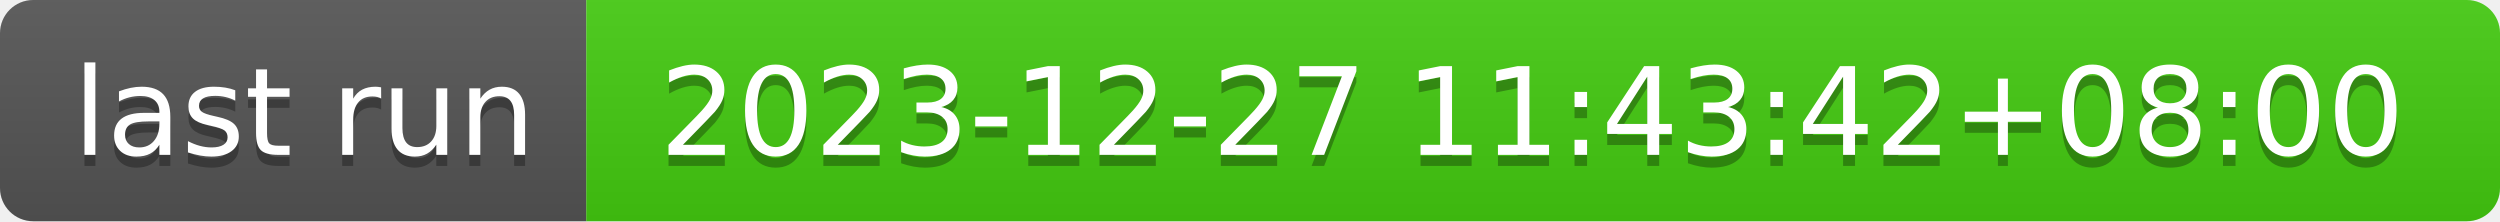
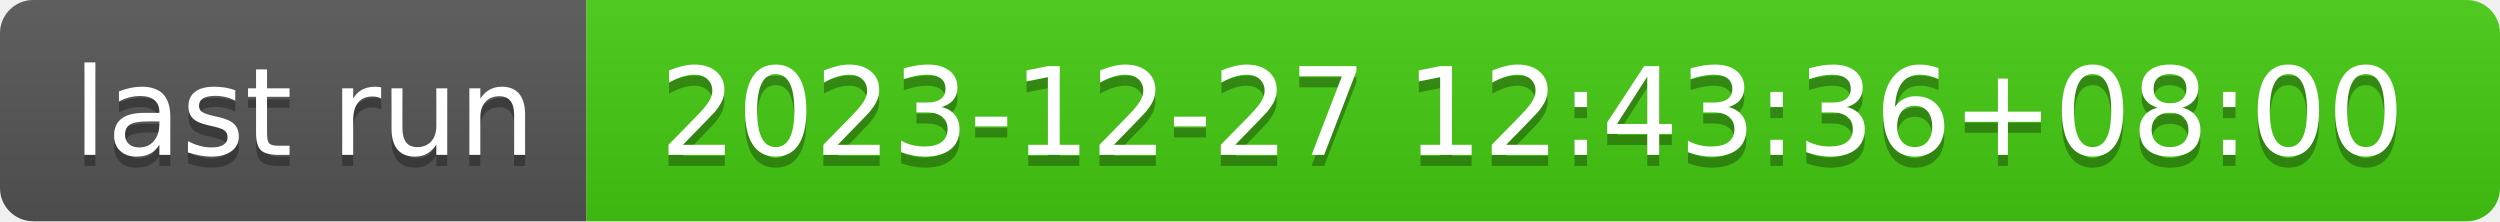
- <svg xmlns="http://www.w3.org/2000/svg" width="226" height="20" role="img" aria-label="last run: 2023-12-27 11:43:42+08:00">
+ <svg xmlns="http://www.w3.org/2000/svg" width="226" height="20" role="img" aria-label="last run: 2023-12-27 12:43:36+08:00">
  <linearGradient id="s" x2="0" y2="100%">
    <stop offset="0" stop-color="#bbb" stop-opacity=".1" />
    <stop offset="1" stop-opacity=".1" />
  </linearGradient>
  <clipPath id="r">
    <rect width="226" height="20" rx="3" fill="#fff" />
  </clipPath>
  <g clip-path="url(#r)">
    <rect width="53" height="20" fill="#555" />
    <rect x="53" width="173" height="20" fill="#4c1" />
    <rect width="226" height="20" fill="url(#s)" />
  </g>
  <g fill="#fff" text-anchor="middle" font-family="Verdana,Geneva,DejaVu Sans,sans-serif" text-rendering="geometricPrecision" font-size="110">
    <text aria-hidden="true" x="275" y="150" fill="#010101" fill-opacity=".3" transform="scale(.1)" textLength="430">last run</text>
    <text x="275" y="140" transform="scale(.1)" fill="#fff" textLength="430">last run</text>
-     <text aria-hidden="true" x="1385" y="150" fill="#010101" fill-opacity=".3" transform="scale(.1)" textLength="1630">2023-12-27 11:43:42+08:00</text>
-     <text x="1385" y="140" transform="scale(.1)" fill="#fff" textLength="1630">2023-12-27 11:43:42+08:00</text>
+     <text aria-hidden="true" x="1385" y="150" fill="#010101" fill-opacity=".3" transform="scale(.1)" textLength="1630">2023-12-27 12:43:36+08:00</text>
+     <text x="1385" y="140" transform="scale(.1)" fill="#fff" textLength="1630">2023-12-27 12:43:36+08:00</text>
  </g>
</svg>
